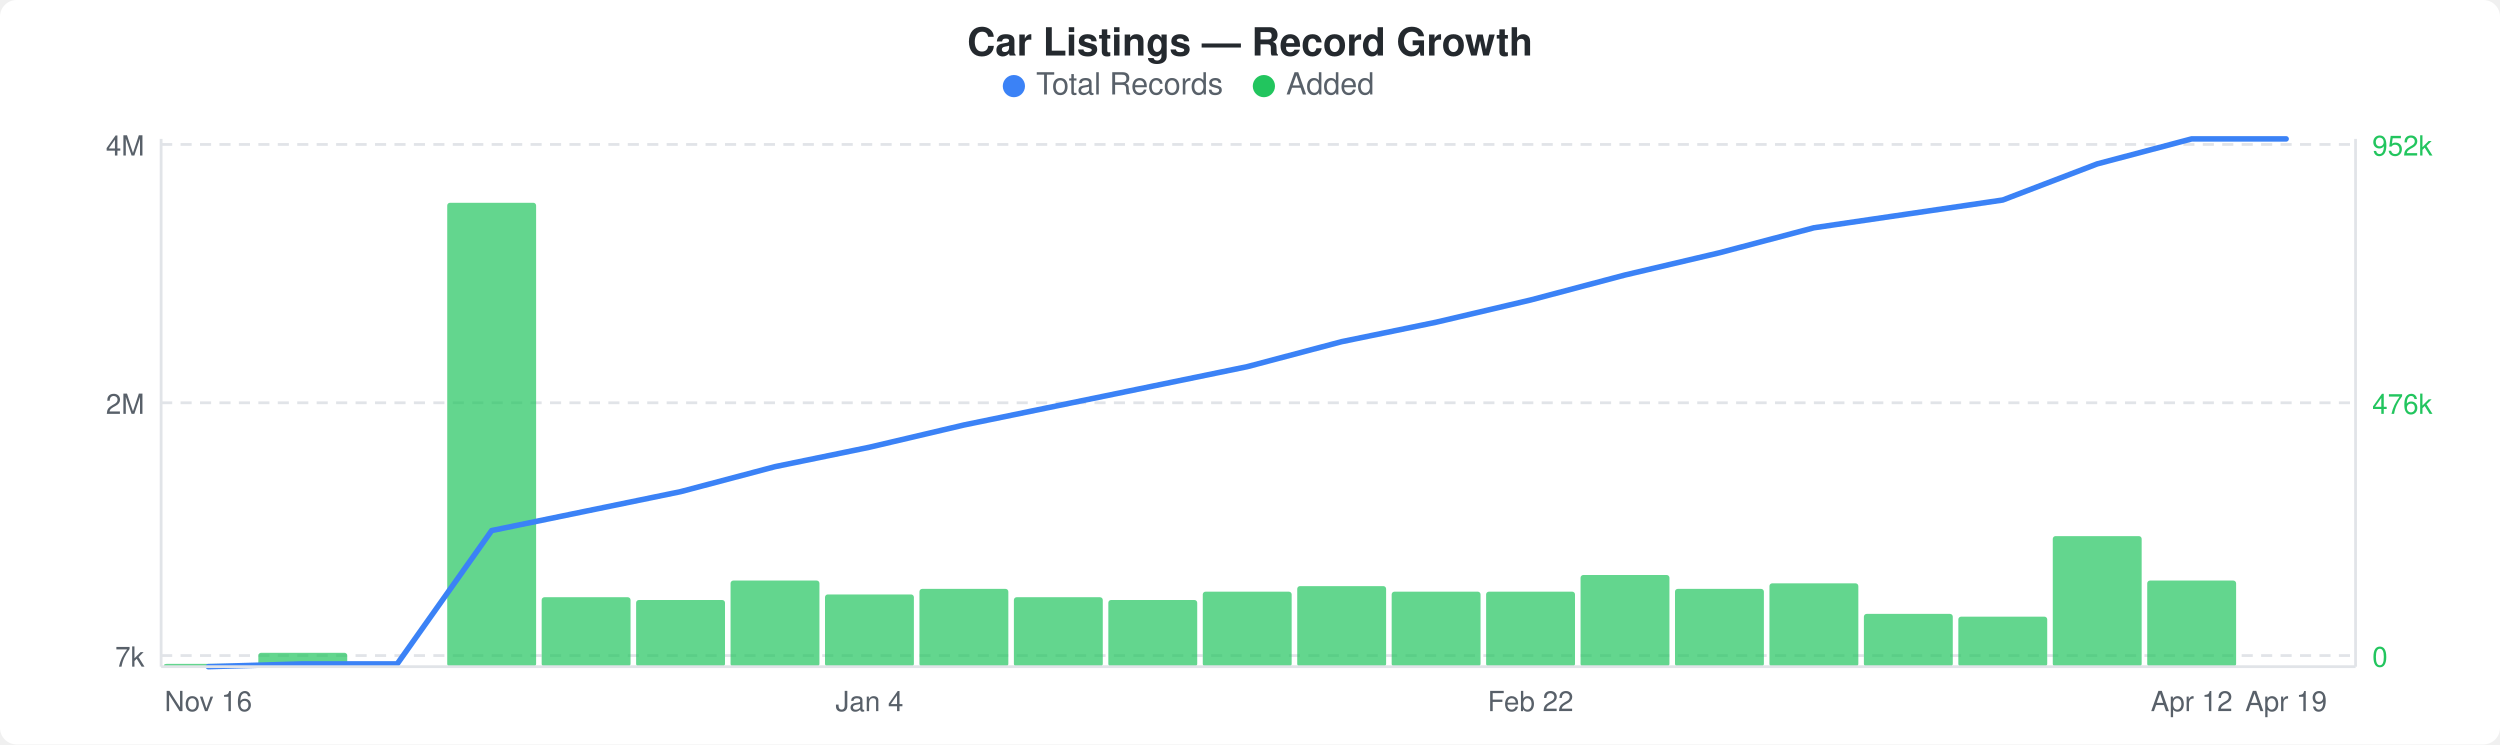
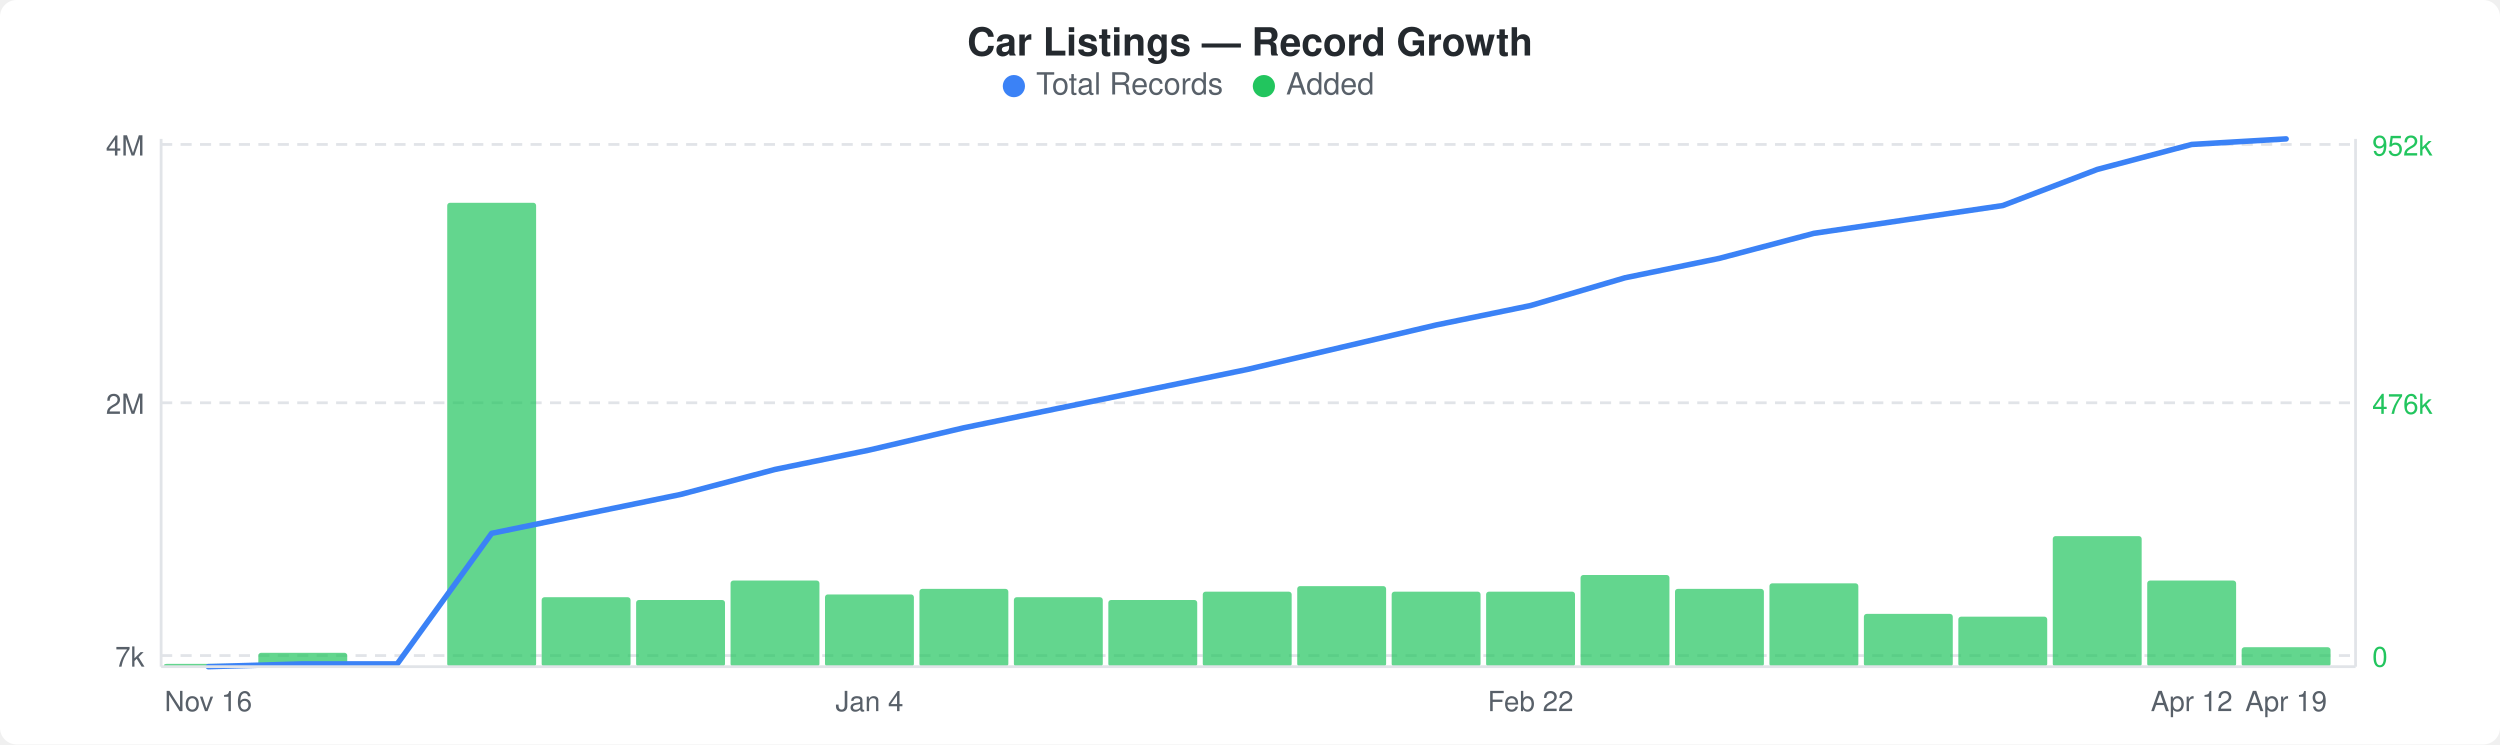
<svg xmlns="http://www.w3.org/2000/svg" width="900" height="268" viewBox="0 0 900 268">
  <rect width="900" height="268" fill="#ffffff" rx="6" ry="6" />
  <text x="450" y="20" text-anchor="middle" font-family="-apple-system, BlinkMacSystemFont, &quot;Segoe UI&quot;, Helvetica, Arial, sans-serif" font-size="14" font-weight="600" fill="#24292e">Car Listings — Record Growth</text>
  <circle cx="365" cy="31" r="4" fill="#3b82f6" />
  <text x="373" y="34" font-family="-apple-system, BlinkMacSystemFont, &quot;Segoe UI&quot;, Helvetica, Arial, sans-serif" font-size="11" fill="#586069">Total Records</text>
  <circle cx="455" cy="31" r="4" fill="#22c55e" />
  <text x="463" y="34" font-family="-apple-system, BlinkMacSystemFont, &quot;Segoe UI&quot;, Helvetica, Arial, sans-serif" font-size="11" fill="#586069">Added</text>
  <line x1="58" y1="52" x2="848" y2="52" stroke="#e1e4e8" stroke-width="1" stroke-dasharray="4,3" />
  <line x1="58" y1="145" x2="848" y2="145" stroke="#e1e4e8" stroke-width="1" stroke-dasharray="4,3" />
  <line x1="58" y1="236" x2="848" y2="236" stroke="#e1e4e8" stroke-width="1" stroke-dasharray="4,3" />
  <rect x="59" y="239" width="32" height="1" rx="1" fill="#22c55eb3" />
  <rect x="93" y="235" width="32" height="5" rx="1" fill="#22c55eb3" />
  <rect x="161" y="73" width="32" height="167" rx="1" fill="#22c55eb3" />
  <rect x="195" y="215" width="32" height="25" rx="1" fill="#22c55eb3" />
  <rect x="229" y="216" width="32" height="24" rx="1" fill="#22c55eb3" />
  <rect x="263" y="209" width="32" height="31" rx="1" fill="#22c55eb3" />
  <rect x="297" y="214" width="32" height="26" rx="1" fill="#22c55eb3" />
  <rect x="331" y="212" width="32" height="28" rx="1" fill="#22c55eb3" />
  <rect x="365" y="215" width="32" height="25" rx="1" fill="#22c55eb3" />
  <rect x="399" y="216" width="32" height="24" rx="1" fill="#22c55eb3" />
  <rect x="433" y="213" width="32" height="27" rx="1" fill="#22c55eb3" />
  <rect x="467" y="211" width="32" height="29" rx="1" fill="#22c55eb3" />
  <rect x="501" y="213" width="32" height="27" rx="1" fill="#22c55eb3" />
  <rect x="535" y="213" width="32" height="27" rx="1" fill="#22c55eb3" />
  <rect x="569" y="207" width="32" height="33" rx="1" fill="#22c55eb3" />
  <rect x="603" y="212" width="32" height="28" rx="1" fill="#22c55eb3" />
  <rect x="637" y="210" width="32" height="30" rx="1" fill="#22c55eb3" />
  <rect x="671" y="221" width="32" height="19" rx="1" fill="#22c55eb3" />
  <rect x="705" y="222" width="32" height="18" rx="1" fill="#22c55eb3" />
  <rect x="739" y="193" width="32" height="47" rx="1" fill="#22c55eb3" />
  <rect x="773" y="209" width="32" height="31" rx="1" fill="#22c55eb3" />
-   <polyline points="75,240 109,239 143,239 177,191 211,184 245,177 279,168 313,161 347,153 381,146 415,139 449,132 483,123 517,116 551,108 585,99 619,91 653,82 687,77 721,72 755,59 789,50 823,50" fill="none" stroke="#3b82f6" stroke-width="2" stroke-linejoin="round" stroke-linecap="round" />
+   <rect x="807" y="233" width="32" height="7" rx="1" fill="#22c55eb3" />
+   <polyline points="75,240 109,239 143,239 177,192 211,185 245,178 279,169 313,162 347,154 381,147 415,140 449,133 483,125 517,117 551,110 585,100 619,93 653,84 687,79 721,74 755,61 789,52 823,50" fill="none" stroke="#3b82f6" stroke-width="2" stroke-linejoin="round" stroke-linecap="round" />
  <text x="52" y="56" text-anchor="end" font-family="-apple-system, BlinkMacSystemFont, &quot;Segoe UI&quot;, Helvetica, Arial, sans-serif" font-size="10" fill="#586069">4M</text>
  <text x="52" y="149" text-anchor="end" font-family="-apple-system, BlinkMacSystemFont, &quot;Segoe UI&quot;, Helvetica, Arial, sans-serif" font-size="10" fill="#586069">2M</text>
  <text x="52" y="240" text-anchor="end" font-family="-apple-system, BlinkMacSystemFont, &quot;Segoe UI&quot;, Helvetica, Arial, sans-serif" font-size="10" fill="#586069">7k</text>
  <text x="854" y="56" text-anchor="start" font-family="-apple-system, BlinkMacSystemFont, &quot;Segoe UI&quot;, Helvetica, Arial, sans-serif" font-size="10" fill="#22c55e">952k</text>
  <text x="854" y="149" text-anchor="start" font-family="-apple-system, BlinkMacSystemFont, &quot;Segoe UI&quot;, Helvetica, Arial, sans-serif" font-size="10" fill="#22c55e">476k</text>
  <text x="854" y="240" text-anchor="start" font-family="-apple-system, BlinkMacSystemFont, &quot;Segoe UI&quot;, Helvetica, Arial, sans-serif" font-size="10" fill="#22c55e">0</text>
  <line x1="58" y1="50" x2="58" y2="240" stroke="#e1e4e8" stroke-width="1" />
  <line x1="58" y1="240" x2="848" y2="240" stroke="#e1e4e8" stroke-width="1" />
  <line x1="848" y1="50" x2="848" y2="240" stroke="#e1e4e8" stroke-width="1" />
  <text x="75" y="256" text-anchor="middle" font-family="-apple-system, BlinkMacSystemFont, &quot;Segoe UI&quot;, Helvetica, Arial, sans-serif" font-size="10" fill="#586069">Nov 16</text>
  <text x="313" y="256" text-anchor="middle" font-family="-apple-system, BlinkMacSystemFont, &quot;Segoe UI&quot;, Helvetica, Arial, sans-serif" font-size="10" fill="#586069">Jan 4</text>
  <text x="551" y="256" text-anchor="middle" font-family="-apple-system, BlinkMacSystemFont, &quot;Segoe UI&quot;, Helvetica, Arial, sans-serif" font-size="10" fill="#586069">Feb 22</text>
  <text x="789" y="256" text-anchor="middle" font-family="-apple-system, BlinkMacSystemFont, &quot;Segoe UI&quot;, Helvetica, Arial, sans-serif" font-size="10" fill="#586069">Apr 12</text>
  <text x="823" y="256" text-anchor="middle" font-family="-apple-system, BlinkMacSystemFont, &quot;Segoe UI&quot;, Helvetica, Arial, sans-serif" font-size="10" fill="#586069">Apr 19</text>
</svg>
